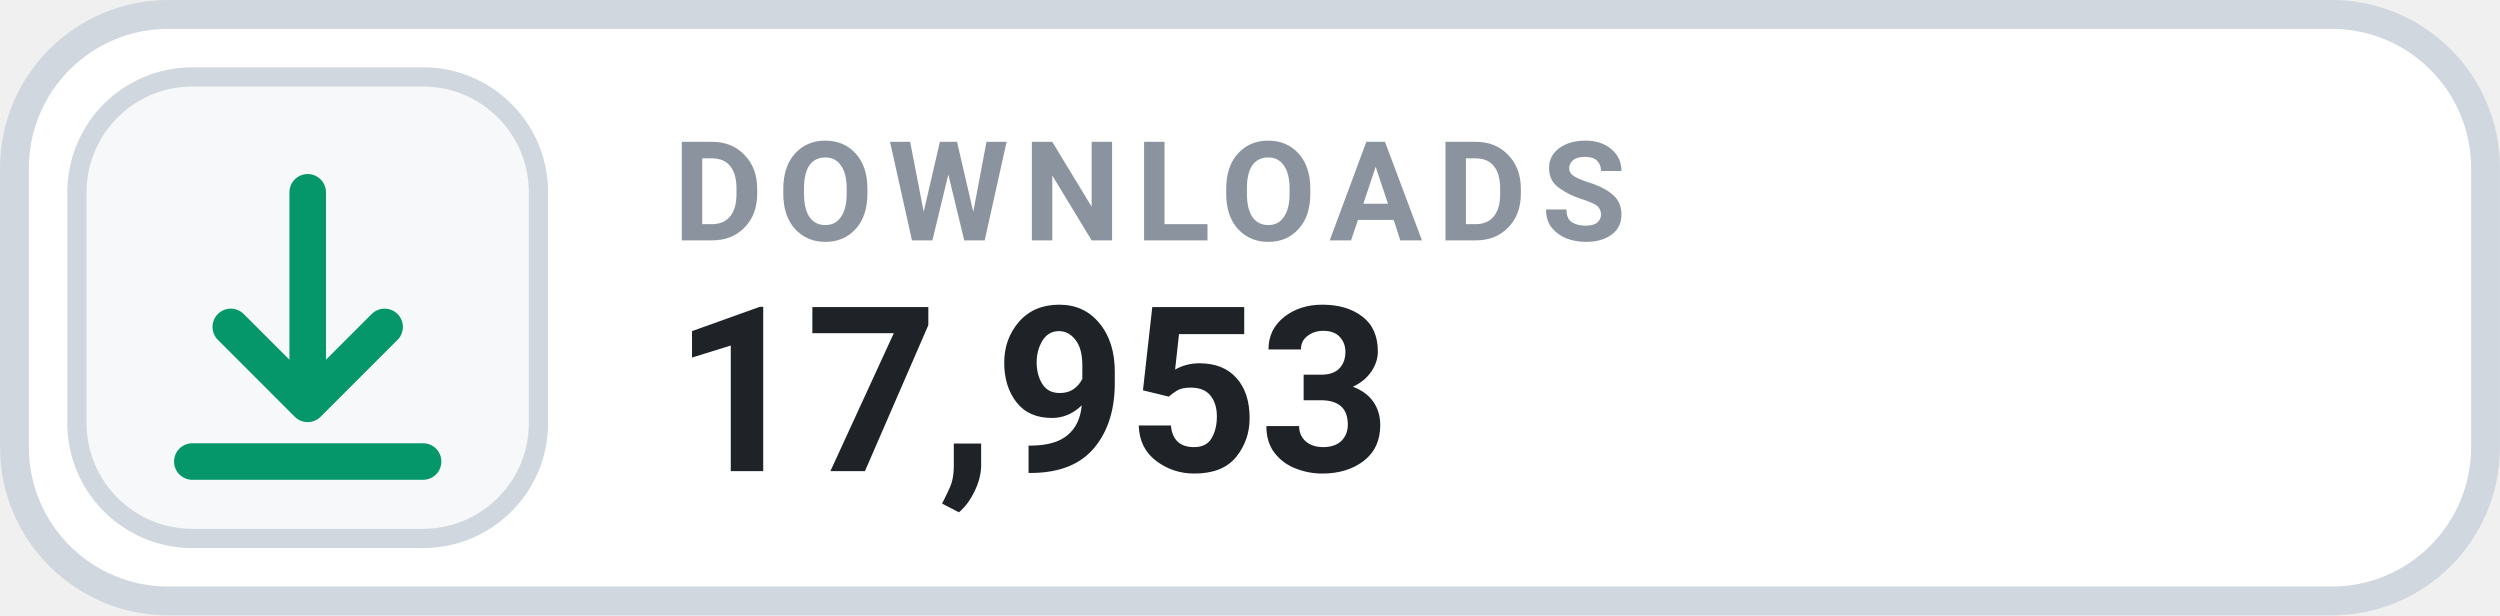
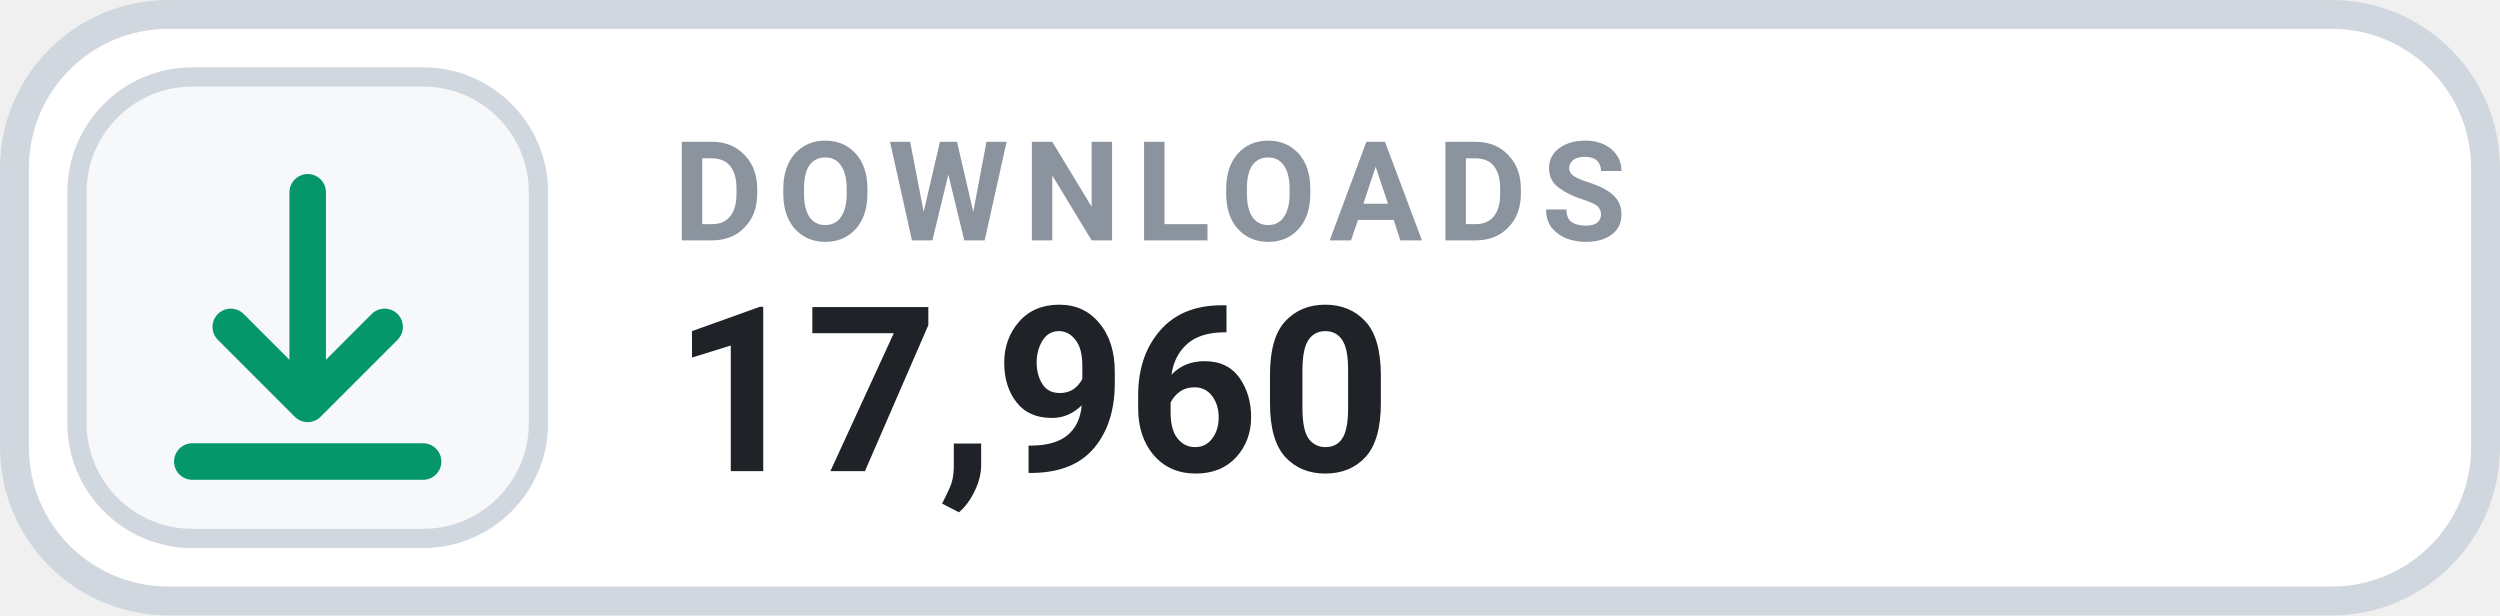
- <svg xmlns="http://www.w3.org/2000/svg" width="126" height="31.015" viewBox="0 0 130 32" role="img" aria-label="DOWNLOADS 17,953">
+ <svg xmlns="http://www.w3.org/2000/svg" width="126" height="31.015" viewBox="0 0 130 32" role="img" aria-label="DOWNLOADS 17,960">
  <rect x=".75" y=".75" width="128.5" height="30.5" rx="8" fill="#FFFFFF" stroke="#D0D7DE" stroke-width="1.5" />
  <rect x="4" y="4" width="24" height="24" rx="6" fill="#F6F8FA" stroke="#D0D7DE" stroke-width="1" />
  <g transform="translate(16 16)" style="color:#059669;">
    <path d="M0 -6 v11 m0 0 l4 -4 m-4 4 l-4 -4 M-6 8 h12" fill="none" stroke="currentColor" stroke-width="1.9" stroke-linecap="round" stroke-linejoin="round" />
  </g>
  <text x="35" y="12.5" fill="#8B949E" font-family="-apple-system,BlinkMacSystemFont,'Segoe UI',Roboto,Helvetica,Arial,sans-serif" font-size="7.2" font-weight="700" letter-spacing=".75">DOWNLOADS</text>
-   <text x="35" y="24.5" fill="#1F2328" font-family="-apple-system,BlinkMacSystemFont,'Segoe UI',Roboto,Helvetica,Arial,sans-serif" font-size="12" font-weight="700">17,953</text>
+   <text x="35" y="24.5" fill="#1F2328" font-family="-apple-system,BlinkMacSystemFont,'Segoe UI',Roboto,Helvetica,Arial,sans-serif" font-size="12" font-weight="700">17,960</text>
</svg>
